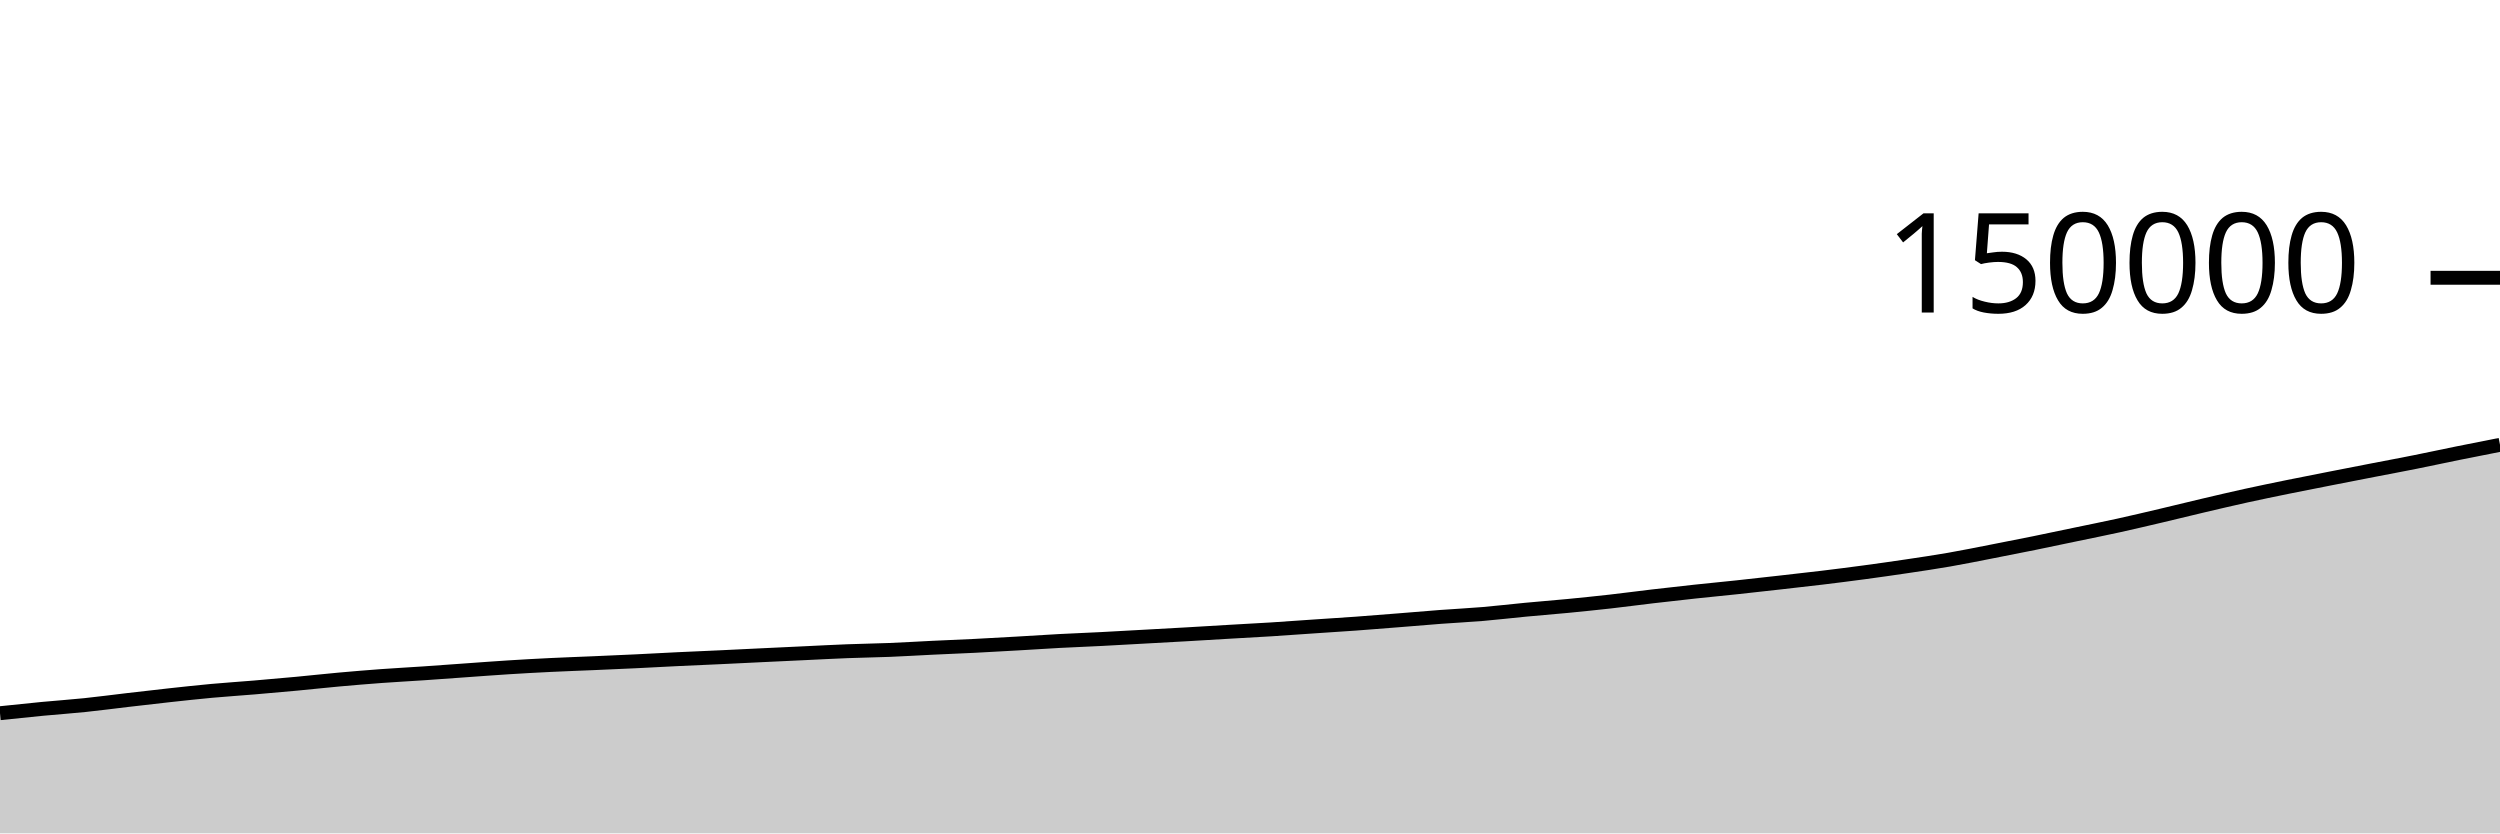
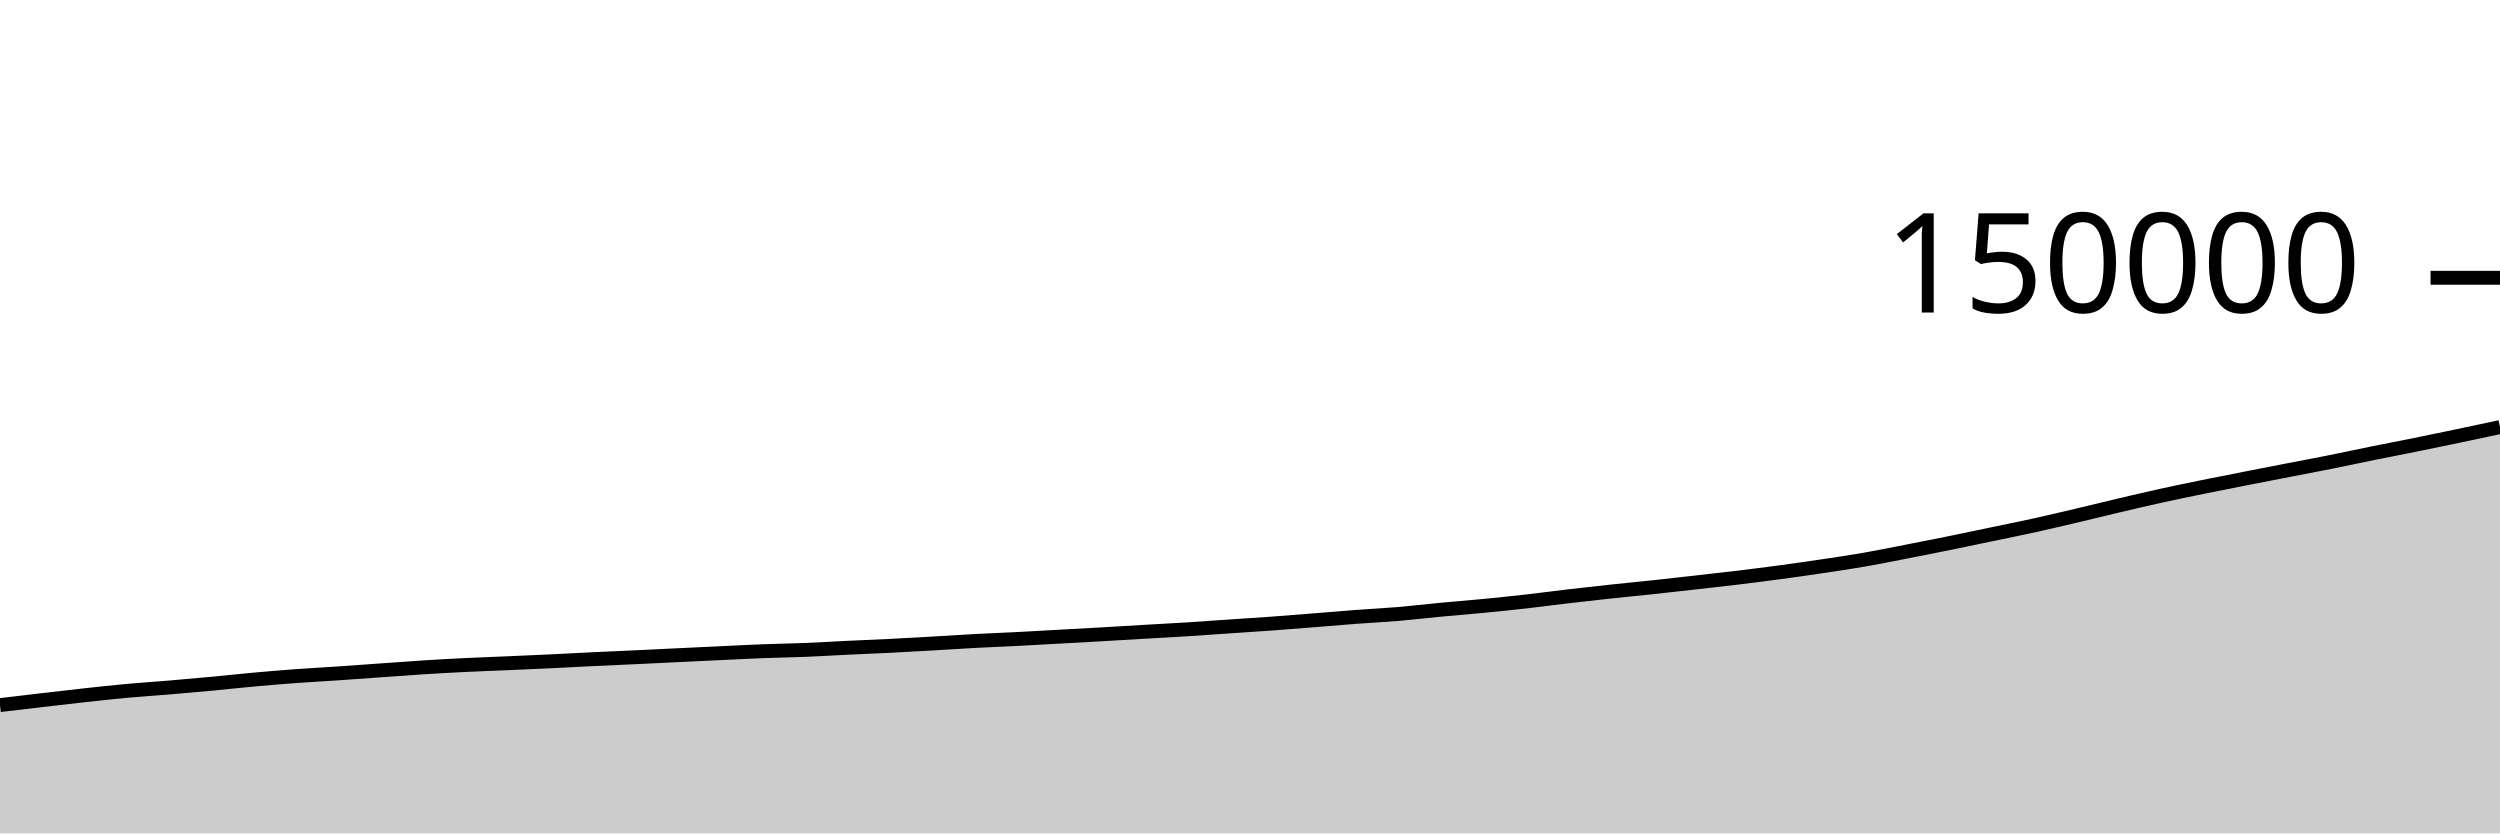
<svg xmlns="http://www.w3.org/2000/svg" viewBox="0 0 180 60">
  <g transform="translate(0,20)">
-     <path class="area" fill="rgba(0, 0, 0, 0.2)" d="M0,31.35C1.017,31.243,2.034,31.135,3.051,31.038C4.068,30.941,5.085,30.873,6.102,30.767C7.119,30.662,8.136,30.524,9.153,30.406C10.169,30.287,11.186,30.168,12.203,30.057C13.22,29.947,14.237,29.834,15.254,29.741C16.271,29.648,17.288,29.584,18.305,29.498C19.322,29.413,20.339,29.323,21.356,29.228C22.373,29.132,23.39,29.019,24.407,28.927C25.424,28.835,26.441,28.751,27.458,28.676C28.475,28.602,29.492,28.549,30.508,28.48C31.525,28.411,32.542,28.334,33.559,28.262C34.576,28.19,35.593,28.112,36.61,28.048C37.627,27.984,38.644,27.927,39.661,27.878C40.678,27.828,41.695,27.794,42.712,27.75C43.729,27.706,44.746,27.663,45.763,27.614C46.78,27.565,47.797,27.507,48.814,27.458C49.831,27.409,50.847,27.368,51.864,27.321C52.881,27.273,53.898,27.222,54.915,27.173C55.932,27.124,56.949,27.077,57.966,27.029C58.983,26.981,60,26.926,61.017,26.887C62.034,26.847,63.051,26.835,64.068,26.794C65.085,26.753,66.102,26.689,67.119,26.64C68.136,26.592,69.153,26.553,70.169,26.502C71.186,26.451,72.203,26.392,73.22,26.334C74.237,26.276,75.254,26.206,76.271,26.152C77.288,26.097,78.305,26.06,79.322,26.008C80.339,25.956,81.356,25.896,82.373,25.84C83.39,25.784,84.407,25.729,85.424,25.671C86.441,25.613,87.458,25.549,88.475,25.49C89.492,25.43,90.508,25.379,91.525,25.315C92.542,25.252,93.559,25.175,94.576,25.106C95.593,25.037,96.61,24.975,97.627,24.901C98.644,24.827,99.661,24.744,100.678,24.663C101.695,24.583,102.712,24.493,103.729,24.416C104.746,24.34,105.763,24.292,106.78,24.206C107.797,24.12,108.814,23.997,109.831,23.901C110.847,23.804,111.864,23.726,112.881,23.628C113.898,23.529,114.915,23.425,115.932,23.311C116.949,23.196,117.966,23.058,118.983,22.939C120,22.82,121.017,22.705,122.034,22.596C123.051,22.486,124.068,22.39,125.085,22.282C126.102,22.173,127.119,22.059,128.136,21.944C129.153,21.829,130.169,21.717,131.186,21.594C132.203,21.471,133.22,21.342,134.237,21.205C135.254,21.068,136.271,20.924,137.288,20.772C138.305,20.621,139.322,20.471,140.339,20.294C141.356,20.118,142.373,19.909,143.39,19.711C144.407,19.513,145.424,19.314,146.441,19.107C147.458,18.901,148.475,18.684,149.492,18.471C150.508,18.259,151.525,18.056,152.542,17.833C153.559,17.609,154.576,17.367,155.593,17.128C156.61,16.889,157.627,16.635,158.644,16.396C159.661,16.157,160.678,15.917,161.695,15.693C162.712,15.469,163.729,15.261,164.746,15.053C165.763,14.846,166.78,14.648,167.797,14.448C168.814,14.248,169.831,14.051,170.847,13.853C171.864,13.656,172.881,13.467,173.898,13.263C174.915,13.06,175.932,12.838,176.949,12.632C177.966,12.426,178.983,12.226,180,12.027L180,40C178.983,40,177.966,40,176.949,40C175.932,40,174.915,40,173.898,40C172.881,40,171.864,40,170.847,40C169.831,40,168.814,40,167.797,40C166.78,40,165.763,40,164.746,40C163.729,40,162.712,40,161.695,40C160.678,40,159.661,40,158.644,40C157.627,40,156.61,40,155.593,40C154.576,40,153.559,40,152.542,40C151.525,40,150.508,40,149.492,40C148.475,40,147.458,40,146.441,40C145.424,40,144.407,40,143.39,40C142.373,40,141.356,40,140.339,40C139.322,40,138.305,40,137.288,40C136.271,40,135.254,40,134.237,40C133.22,40,132.203,40,131.186,40C130.169,40,129.153,40,128.136,40C127.119,40,126.102,40,125.085,40C124.068,40,123.051,40,122.034,40C121.017,40,120,40,118.983,40C117.966,40,116.949,40,115.932,40C114.915,40,113.898,40,112.881,40C111.864,40,110.847,40,109.831,40C108.814,40,107.797,40,106.78,40C105.763,40,104.746,40,103.729,40C102.712,40,101.695,40,100.678,40C99.661,40,98.644,40,97.627,40C96.61,40,95.593,40,94.576,40C93.559,40,92.542,40,91.525,40C90.508,40,89.492,40,88.475,40C87.458,40,86.441,40,85.424,40C84.407,40,83.39,40,82.373,40C81.356,40,80.339,40,79.322,40C78.305,40,77.288,40,76.271,40C75.254,40,74.237,40,73.22,40C72.203,40,71.186,40,70.169,40C69.153,40,68.136,40,67.119,40C66.102,40,65.085,40,64.068,40C63.051,40,62.034,40,61.017,40C60,40,58.983,40,57.966,40C56.949,40,55.932,40,54.915,40C53.898,40,52.881,40,51.864,40C50.847,40,49.831,40,48.814,40C47.797,40,46.78,40,45.763,40C44.746,40,43.729,40,42.712,40C41.695,40,40.678,40,39.661,40C38.644,40,37.627,40,36.61,40C35.593,40,34.576,40,33.559,40C32.542,40,31.525,40,30.508,40C29.492,40,28.475,40,27.458,40C26.441,40,25.424,40,24.407,40C23.39,40,22.373,40,21.356,40C20.339,40,19.322,40,18.305,40C17.288,40,16.271,40,15.254,40C14.237,40,13.22,40,12.203,40C11.186,40,10.169,40,9.153,40C8.136,40,7.119,40,6.102,40C5.085,40,4.068,40,3.051,40C2.034,40,1.017,40,0,40Z" />
-     <path class="line" stroke="black" fill="none" d="M0,31.35C1.017,31.243,2.034,31.135,3.051,31.038C4.068,30.941,5.085,30.873,6.102,30.767C7.119,30.662,8.136,30.524,9.153,30.406C10.169,30.287,11.186,30.168,12.203,30.057C13.22,29.947,14.237,29.834,15.254,29.741C16.271,29.648,17.288,29.584,18.305,29.498C19.322,29.413,20.339,29.323,21.356,29.228C22.373,29.132,23.39,29.019,24.407,28.927C25.424,28.835,26.441,28.751,27.458,28.676C28.475,28.602,29.492,28.549,30.508,28.48C31.525,28.411,32.542,28.334,33.559,28.262C34.576,28.19,35.593,28.112,36.61,28.048C37.627,27.984,38.644,27.927,39.661,27.878C40.678,27.828,41.695,27.794,42.712,27.75C43.729,27.706,44.746,27.663,45.763,27.614C46.78,27.565,47.797,27.507,48.814,27.458C49.831,27.409,50.847,27.368,51.864,27.321C52.881,27.273,53.898,27.222,54.915,27.173C55.932,27.124,56.949,27.077,57.966,27.029C58.983,26.981,60,26.926,61.017,26.887C62.034,26.847,63.051,26.835,64.068,26.794C65.085,26.753,66.102,26.689,67.119,26.64C68.136,26.592,69.153,26.553,70.169,26.502C71.186,26.451,72.203,26.392,73.22,26.334C74.237,26.276,75.254,26.206,76.271,26.152C77.288,26.097,78.305,26.06,79.322,26.008C80.339,25.956,81.356,25.896,82.373,25.84C83.39,25.784,84.407,25.729,85.424,25.671C86.441,25.613,87.458,25.549,88.475,25.49C89.492,25.43,90.508,25.379,91.525,25.315C92.542,25.252,93.559,25.175,94.576,25.106C95.593,25.037,96.61,24.975,97.627,24.901C98.644,24.827,99.661,24.744,100.678,24.663C101.695,24.583,102.712,24.493,103.729,24.416C104.746,24.34,105.763,24.292,106.78,24.206C107.797,24.12,108.814,23.997,109.831,23.901C110.847,23.804,111.864,23.726,112.881,23.628C113.898,23.529,114.915,23.425,115.932,23.311C116.949,23.196,117.966,23.058,118.983,22.939C120,22.82,121.017,22.705,122.034,22.596C123.051,22.486,124.068,22.39,125.085,22.282C126.102,22.173,127.119,22.059,128.136,21.944C129.153,21.829,130.169,21.717,131.186,21.594C132.203,21.471,133.22,21.342,134.237,21.205C135.254,21.068,136.271,20.924,137.288,20.772C138.305,20.621,139.322,20.471,140.339,20.294C141.356,20.118,142.373,19.909,143.39,19.711C144.407,19.513,145.424,19.314,146.441,19.107C147.458,18.901,148.475,18.684,149.492,18.471C150.508,18.259,151.525,18.056,152.542,17.833C153.559,17.609,154.576,17.367,155.593,17.128C156.61,16.889,157.627,16.635,158.644,16.396C159.661,16.157,160.678,15.917,161.695,15.693C162.712,15.469,163.729,15.261,164.746,15.053C165.763,14.846,166.78,14.648,167.797,14.448C168.814,14.248,169.831,14.051,170.847,13.853C171.864,13.656,172.881,13.467,173.898,13.263C174.915,13.06,175.932,12.838,176.949,12.632C177.966,12.426,178.983,12.226,180,12.027" />
+     <path class="area" fill="rgba(0, 0, 0, 0.2)" d="M0,30.767C1.017,30.646,2.034,30.524,3.051,30.406C4.068,30.287,5.085,30.168,6.102,30.057C7.119,29.947,8.136,29.834,9.153,29.741C10.169,29.648,11.186,29.584,12.203,29.498C13.22,29.413,14.237,29.323,15.254,29.228C16.271,29.132,17.288,29.019,18.305,28.927C19.322,28.835,20.339,28.751,21.356,28.676C22.373,28.602,23.39,28.549,24.407,28.48C25.424,28.411,26.441,28.334,27.458,28.262C28.475,28.19,29.492,28.112,30.508,28.048C31.525,27.984,32.542,27.927,33.559,27.878C34.576,27.828,35.593,27.794,36.61,27.75C37.627,27.706,38.644,27.663,39.661,27.614C40.678,27.565,41.695,27.507,42.712,27.458C43.729,27.409,44.746,27.368,45.763,27.321C46.78,27.273,47.797,27.222,48.814,27.173C49.831,27.124,50.847,27.077,51.864,27.029C52.881,26.981,53.898,26.926,54.915,26.887C55.932,26.847,56.949,26.835,57.966,26.794C58.983,26.753,60,26.689,61.017,26.64C62.034,26.592,63.051,26.553,64.068,26.502C65.085,26.451,66.102,26.392,67.119,26.334C68.136,26.276,69.153,26.206,70.169,26.152C71.186,26.097,72.203,26.06,73.22,26.008C74.237,25.956,75.254,25.896,76.271,25.84C77.288,25.784,78.305,25.729,79.322,25.671C80.339,25.613,81.356,25.549,82.373,25.49C83.39,25.43,84.407,25.379,85.424,25.315C86.441,25.252,87.458,25.175,88.475,25.106C89.492,25.037,90.508,24.975,91.525,24.901C92.542,24.827,93.559,24.744,94.576,24.663C95.593,24.583,96.61,24.493,97.627,24.416C98.644,24.34,99.661,24.292,100.678,24.206C101.695,24.12,102.712,23.997,103.729,23.901C104.746,23.804,105.763,23.726,106.78,23.628C107.797,23.529,108.814,23.425,109.831,23.311C110.847,23.196,111.864,23.058,112.881,22.939C113.898,22.82,114.915,22.705,115.932,22.596C116.949,22.486,117.966,22.39,118.983,22.282C120,22.173,121.017,22.059,122.034,21.944C123.051,21.829,124.068,21.717,125.085,21.594C126.102,21.471,127.119,21.342,128.136,21.205C129.153,21.068,130.169,20.924,131.186,20.772C132.203,20.621,133.22,20.471,134.237,20.294C135.254,20.118,136.271,19.909,137.288,19.711C138.305,19.513,139.322,19.314,140.339,19.107C141.356,18.901,142.373,18.684,143.39,18.471C144.407,18.259,145.424,18.056,146.441,17.833C147.458,17.609,148.475,17.367,149.492,17.128C150.508,16.889,151.525,16.635,152.542,16.396C153.559,16.157,154.576,15.917,155.593,15.693C156.61,15.469,157.627,15.261,158.644,15.053C159.661,14.846,160.678,14.648,161.695,14.448C162.712,14.248,163.729,14.051,164.746,13.853C165.763,13.656,166.78,13.467,167.797,13.263C168.814,13.06,169.831,12.838,170.847,12.632C171.864,12.426,172.881,12.233,173.898,12.027C174.915,11.821,175.932,11.61,176.949,11.397C177.966,11.184,178.983,10.966,180,10.748L180,40C178.983,40,177.966,40,176.949,40C175.932,40,174.915,40,173.898,40C172.881,40,171.864,40,170.847,40C169.831,40,168.814,40,167.797,40C166.78,40,165.763,40,164.746,40C163.729,40,162.712,40,161.695,40C160.678,40,159.661,40,158.644,40C157.627,40,156.61,40,155.593,40C154.576,40,153.559,40,152.542,40C151.525,40,150.508,40,149.492,40C148.475,40,147.458,40,146.441,40C145.424,40,144.407,40,143.39,40C142.373,40,141.356,40,140.339,40C139.322,40,138.305,40,137.288,40C136.271,40,135.254,40,134.237,40C133.22,40,132.203,40,131.186,40C130.169,40,129.153,40,128.136,40C127.119,40,126.102,40,125.085,40C124.068,40,123.051,40,122.034,40C121.017,40,120,40,118.983,40C117.966,40,116.949,40,115.932,40C114.915,40,113.898,40,112.881,40C111.864,40,110.847,40,109.831,40C108.814,40,107.797,40,106.78,40C105.763,40,104.746,40,103.729,40C102.712,40,101.695,40,100.678,40C99.661,40,98.644,40,97.627,40C96.61,40,95.593,40,94.576,40C93.559,40,92.542,40,91.525,40C90.508,40,89.492,40,88.475,40C87.458,40,86.441,40,85.424,40C84.407,40,83.39,40,82.373,40C81.356,40,80.339,40,79.322,40C78.305,40,77.288,40,76.271,40C75.254,40,74.237,40,73.22,40C72.203,40,71.186,40,70.169,40C69.153,40,68.136,40,67.119,40C66.102,40,65.085,40,64.068,40C63.051,40,62.034,40,61.017,40C60,40,58.983,40,57.966,40C56.949,40,55.932,40,54.915,40C53.898,40,52.881,40,51.864,40C50.847,40,49.831,40,48.814,40C47.797,40,46.78,40,45.763,40C44.746,40,43.729,40,42.712,40C41.695,40,40.678,40,39.661,40C38.644,40,37.627,40,36.61,40C35.593,40,34.576,40,33.559,40C32.542,40,31.525,40,30.508,40C29.492,40,28.475,40,27.458,40C26.441,40,25.424,40,24.407,40C23.39,40,22.373,40,21.356,40C20.339,40,19.322,40,18.305,40C17.288,40,16.271,40,15.254,40C14.237,40,13.22,40,12.203,40C11.186,40,10.169,40,9.153,40C8.136,40,7.119,40,6.102,40C5.085,40,4.068,40,3.051,40C2.034,40,1.017,40,0,40Z" />
+     <path class="line" stroke="black" fill="none" d="M0,30.767C1.017,30.646,2.034,30.524,3.051,30.406C4.068,30.287,5.085,30.168,6.102,30.057C7.119,29.947,8.136,29.834,9.153,29.741C10.169,29.648,11.186,29.584,12.203,29.498C13.22,29.413,14.237,29.323,15.254,29.228C16.271,29.132,17.288,29.019,18.305,28.927C19.322,28.835,20.339,28.751,21.356,28.676C22.373,28.602,23.39,28.549,24.407,28.48C25.424,28.411,26.441,28.334,27.458,28.262C28.475,28.19,29.492,28.112,30.508,28.048C31.525,27.984,32.542,27.927,33.559,27.878C34.576,27.828,35.593,27.794,36.61,27.75C37.627,27.706,38.644,27.663,39.661,27.614C40.678,27.565,41.695,27.507,42.712,27.458C43.729,27.409,44.746,27.368,45.763,27.321C46.78,27.273,47.797,27.222,48.814,27.173C49.831,27.124,50.847,27.077,51.864,27.029C52.881,26.981,53.898,26.926,54.915,26.887C55.932,26.847,56.949,26.835,57.966,26.794C58.983,26.753,60,26.689,61.017,26.64C62.034,26.592,63.051,26.553,64.068,26.502C65.085,26.451,66.102,26.392,67.119,26.334C68.136,26.276,69.153,26.206,70.169,26.152C71.186,26.097,72.203,26.06,73.22,26.008C74.237,25.956,75.254,25.896,76.271,25.84C77.288,25.784,78.305,25.729,79.322,25.671C80.339,25.613,81.356,25.549,82.373,25.49C83.39,25.43,84.407,25.379,85.424,25.315C86.441,25.252,87.458,25.175,88.475,25.106C89.492,25.037,90.508,24.975,91.525,24.901C92.542,24.827,93.559,24.744,94.576,24.663C95.593,24.583,96.61,24.493,97.627,24.416C98.644,24.34,99.661,24.292,100.678,24.206C101.695,24.12,102.712,23.997,103.729,23.901C104.746,23.804,105.763,23.726,106.78,23.628C107.797,23.529,108.814,23.425,109.831,23.311C110.847,23.196,111.864,23.058,112.881,22.939C113.898,22.82,114.915,22.705,115.932,22.596C116.949,22.486,117.966,22.39,118.983,22.282C120,22.173,121.017,22.059,122.034,21.944C123.051,21.829,124.068,21.717,125.085,21.594C126.102,21.471,127.119,21.342,128.136,21.205C129.153,21.068,130.169,20.924,131.186,20.772C132.203,20.621,133.22,20.471,134.237,20.294C135.254,20.118,136.271,19.909,137.288,19.711C138.305,19.513,139.322,19.314,140.339,19.107C141.356,18.901,142.373,18.684,143.39,18.471C144.407,18.259,145.424,18.056,146.441,17.833C147.458,17.609,148.475,17.367,149.492,17.128C150.508,16.889,151.525,16.635,152.542,16.396C153.559,16.157,154.576,15.917,155.593,15.693C156.61,15.469,157.627,15.261,158.644,15.053C159.661,14.846,160.678,14.648,161.695,14.448C162.712,14.248,163.729,14.051,164.746,13.853C165.763,13.656,166.78,13.467,167.797,13.263C168.814,13.06,169.831,12.838,170.847,12.632C171.864,12.426,172.881,12.233,173.898,12.027C174.915,11.821,175.932,11.61,176.949,11.397C177.966,11.184,178.983,10.966,180,10.748" />
    <path class="axis-ceiling" stroke-width="1" stroke="black" fill="none" d="M175,0L180,0" />
    <text class="axis-ceiling-label" font-family="sans-serif" text-anchor="end" font-size="10px" x="170" y="2.5">150000</text>
  </g>
</svg>
